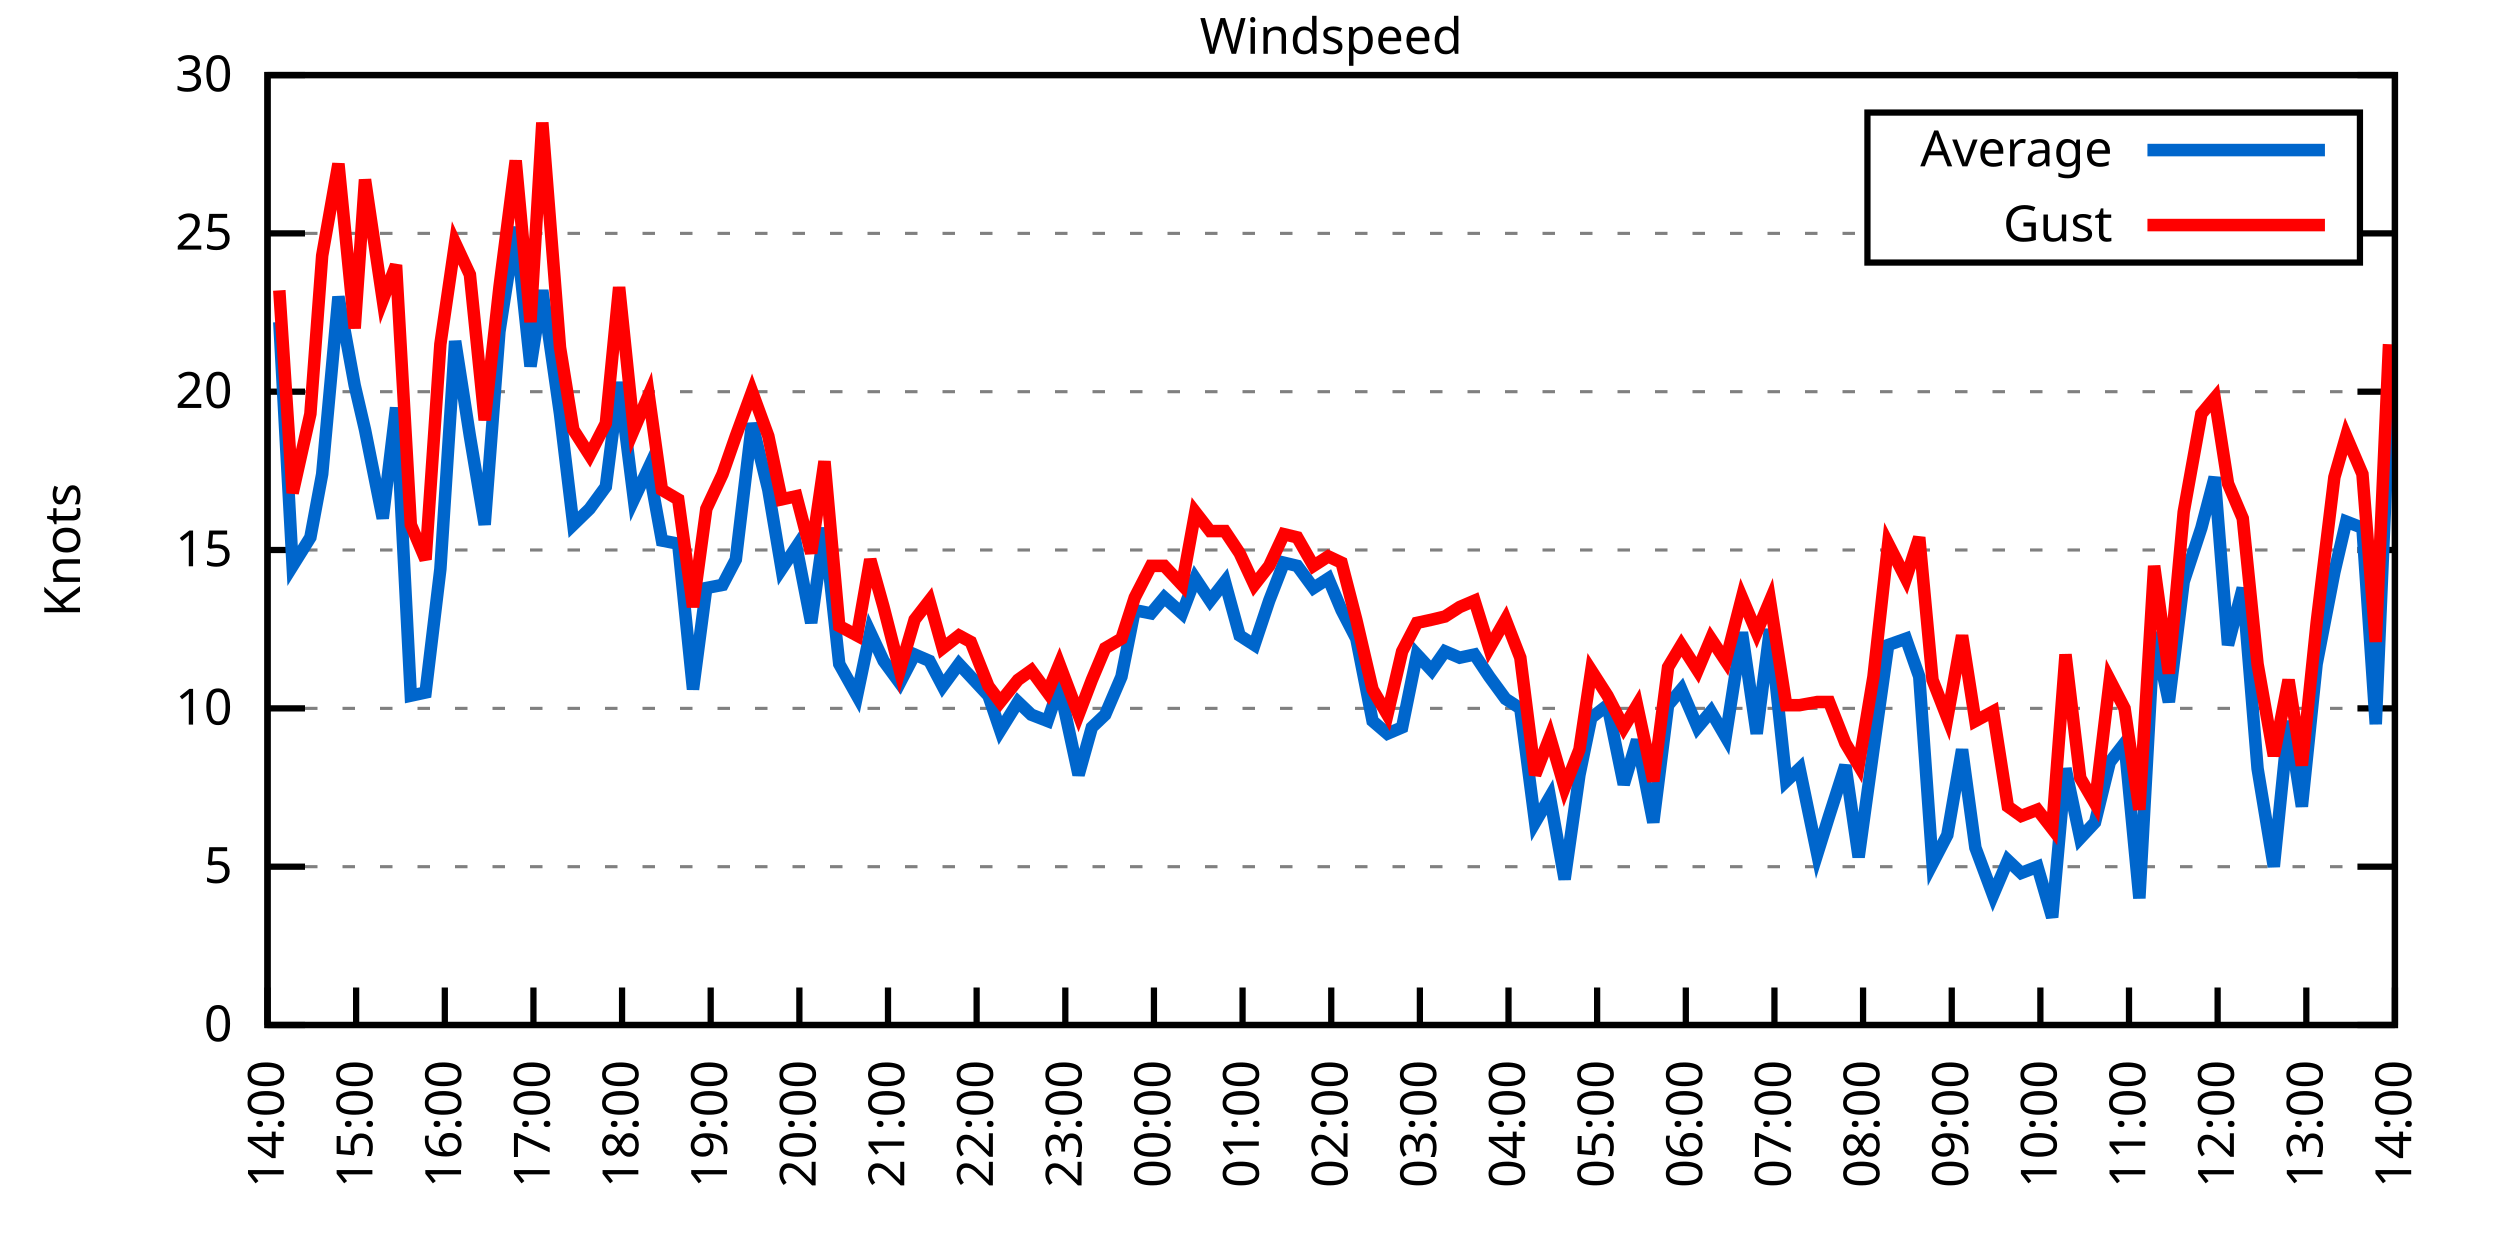
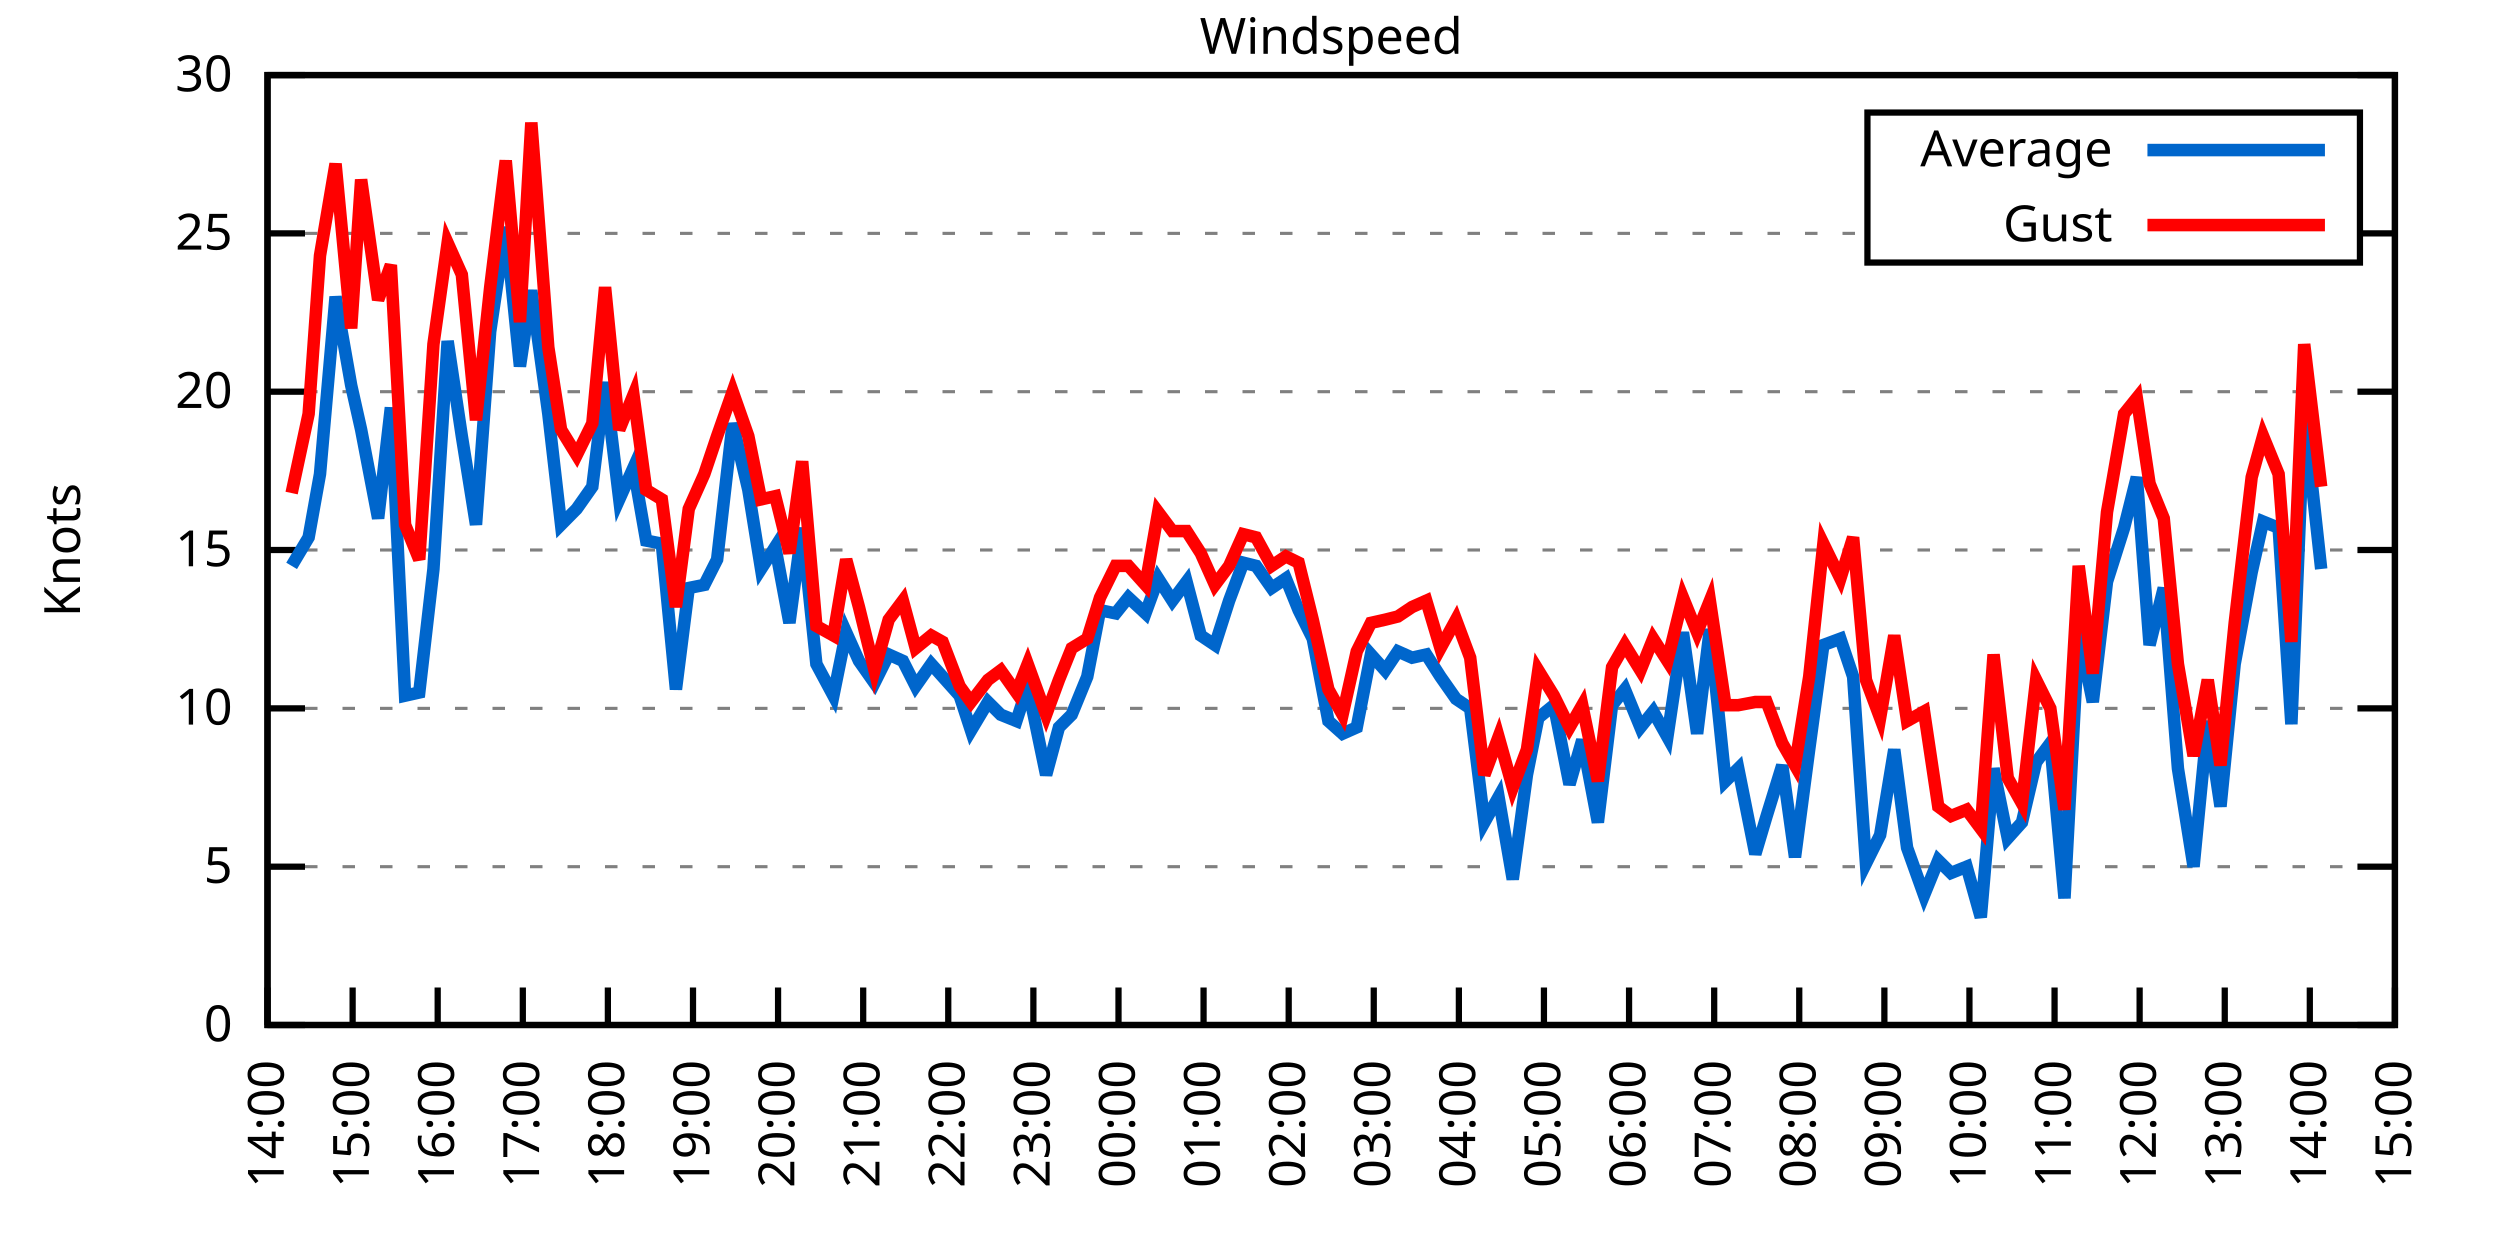
<svg xmlns="http://www.w3.org/2000/svg" xmlns:xlink="http://www.w3.org/1999/xlink" width="400" height="200" viewBox="0 0 400 200">
  <g id="gnuplot_canvas">
    <rect x="0" y="0" width="400" height="200" fill="none" />
    <defs>
      <circle id="gpDot" r="0.5" stroke-width="0.5" stroke="currentColor" />
      <path id="gpPt0" stroke-width="0.333" stroke="currentColor" d="M-1,0 h2 M0,-1 v2" />
      <path id="gpPt1" stroke-width="0.333" stroke="currentColor" d="M-1,-1 L1,1 M1,-1 L-1,1" />
      <path id="gpPt2" stroke-width="0.333" stroke="currentColor" d="M-1,0 L1,0 M0,-1 L0,1 M-1,-1 L1,1 M-1,1 L1,-1" />
      <rect id="gpPt3" stroke-width="0.333" stroke="currentColor" x="-1" y="-1" width="2" height="2" />
      <rect id="gpPt4" stroke-width="0.333" stroke="currentColor" fill="currentColor" x="-1" y="-1" width="2" height="2" />
      <circle id="gpPt5" stroke-width="0.333" stroke="currentColor" cx="0" cy="0" r="1" />
      <use xlink:href="#gpPt5" id="gpPt6" fill="currentColor" stroke="none" />
      <path id="gpPt7" stroke-width="0.333" stroke="currentColor" d="M0,-1.33 L-1.33,0.67 L1.33,0.67 z" />
      <use xlink:href="#gpPt7" id="gpPt8" fill="currentColor" stroke="none" />
      <use xlink:href="#gpPt7" id="gpPt9" stroke="currentColor" transform="rotate(180)" />
      <use xlink:href="#gpPt9" id="gpPt10" fill="currentColor" stroke="none" />
      <use xlink:href="#gpPt3" id="gpPt11" stroke="currentColor" transform="rotate(45)" />
      <use xlink:href="#gpPt11" id="gpPt12" fill="currentColor" stroke="none" />
      <path id="gpPt13" stroke-width="0.333" stroke="currentColor" d="M0,1.330 L1.265,0.411 L0.782,-1.067 L-0.782,-1.076 L-1.265,0.411 z" />
      <use xlink:href="#gpPt13" id="gpPt14" fill="currentColor" stroke="none" />
      <filter id="textbox" filterUnits="objectBoundingBox" x="0" y="0" height="1" width="1">
        <feFlood flood-color="white" flood-opacity="1" result="bgnd" />
        <feComposite in="SourceGraphic" in2="bgnd" operator="atop" />
      </filter>
      <filter id="greybox" filterUnits="objectBoundingBox" x="0" y="0" height="1" width="1">
        <feFlood flood-color="lightgrey" flood-opacity="1" result="grey" />
        <feComposite in="SourceGraphic" in2="grey" operator="atop" />
      </filter>
    </defs>
    <g fill="none" color="white" stroke="currentColor" stroke-width="1.00" stroke-linecap="butt" stroke-linejoin="miter">
</g>
    <g fill="none" color="black" stroke="currentColor" stroke-width="1.00" stroke-linecap="butt" stroke-linejoin="miter">
      <g stroke="none" shape-rendering="crispEdges">
        <polygon fill="rgb(255, 255, 255)" points="42.80,164.00 383.18,164.00 383.18,12.02 42.80,12.02 " />
      </g>
    </g>
    <g fill="none" color="black" stroke="currentColor" stroke-width="1.00" stroke-linecap="butt" stroke-linejoin="miter">
</g>
    <g fill="none" color="black" stroke="black" stroke-width="0.50" stroke-linecap="butt" stroke-linejoin="miter">
</g>
    <g fill="none" color="gray" stroke="currentColor" stroke-width="0.50" stroke-linecap="butt" stroke-linejoin="miter">
      <path stroke="gray" stroke-dasharray="2,4" class="gridline" d="M42.80,164.00 L383.19,164.00  " />
    </g>
    <g fill="none" color="gray" stroke="gray" stroke-width="1.00" stroke-linecap="butt" stroke-linejoin="miter">
</g>
    <g fill="none" color="black" stroke="currentColor" stroke-width="1.00" stroke-linecap="butt" stroke-linejoin="miter">
      <path stroke="black" d="M42.80,164.00 L48.80,164.00 M383.19,164.00 L377.19,164.00  " />
      <g transform="translate(37.20,166.60)" stroke="none" fill="black" font-family="Sans" font-size="8.00" text-anchor="end">
        <text>
          <tspan font-family="Sans"> 0</tspan>
        </text>
      </g>
    </g>
    <g fill="none" color="black" stroke="currentColor" stroke-width="1.00" stroke-linecap="butt" stroke-linejoin="miter">
</g>
    <g fill="none" color="black" stroke="black" stroke-width="0.50" stroke-linecap="butt" stroke-linejoin="miter">
</g>
    <g fill="none" color="gray" stroke="currentColor" stroke-width="0.50" stroke-linecap="butt" stroke-linejoin="miter">
      <path stroke="gray" stroke-dasharray="2,4" class="gridline" d="M42.80,138.67 L383.19,138.67  " />
    </g>
    <g fill="none" color="gray" stroke="gray" stroke-width="1.00" stroke-linecap="butt" stroke-linejoin="miter">
</g>
    <g fill="none" color="black" stroke="currentColor" stroke-width="1.00" stroke-linecap="butt" stroke-linejoin="miter">
      <path stroke="black" d="M42.80,138.67 L48.80,138.67 M383.19,138.67 L377.19,138.67  " />
      <g transform="translate(37.20,141.27)" stroke="none" fill="black" font-family="Sans" font-size="8.00" text-anchor="end">
        <text>
          <tspan font-family="Sans"> 5</tspan>
        </text>
      </g>
    </g>
    <g fill="none" color="black" stroke="currentColor" stroke-width="1.00" stroke-linecap="butt" stroke-linejoin="miter">
</g>
    <g fill="none" color="black" stroke="black" stroke-width="0.50" stroke-linecap="butt" stroke-linejoin="miter">
</g>
    <g fill="none" color="gray" stroke="currentColor" stroke-width="0.50" stroke-linecap="butt" stroke-linejoin="miter">
      <path stroke="gray" stroke-dasharray="2,4" class="gridline" d="M42.80,113.34 L383.19,113.34  " />
    </g>
    <g fill="none" color="gray" stroke="gray" stroke-width="1.00" stroke-linecap="butt" stroke-linejoin="miter">
</g>
    <g fill="none" color="black" stroke="currentColor" stroke-width="1.00" stroke-linecap="butt" stroke-linejoin="miter">
      <path stroke="black" d="M42.80,113.34 L48.80,113.34 M383.19,113.34 L377.19,113.34  " />
      <g transform="translate(37.20,115.94)" stroke="none" fill="black" font-family="Sans" font-size="8.00" text-anchor="end">
        <text>
          <tspan font-family="Sans"> 10</tspan>
        </text>
      </g>
    </g>
    <g fill="none" color="black" stroke="currentColor" stroke-width="1.00" stroke-linecap="butt" stroke-linejoin="miter">
</g>
    <g fill="none" color="black" stroke="black" stroke-width="0.50" stroke-linecap="butt" stroke-linejoin="miter">
</g>
    <g fill="none" color="gray" stroke="currentColor" stroke-width="0.50" stroke-linecap="butt" stroke-linejoin="miter">
      <path stroke="gray" stroke-dasharray="2,4" class="gridline" d="M42.80,88.00 L383.19,88.00  " />
    </g>
    <g fill="none" color="gray" stroke="gray" stroke-width="1.00" stroke-linecap="butt" stroke-linejoin="miter">
</g>
    <g fill="none" color="black" stroke="currentColor" stroke-width="1.00" stroke-linecap="butt" stroke-linejoin="miter">
      <path stroke="black" d="M42.80,88.00 L48.80,88.00 M383.19,88.00 L377.19,88.00  " />
      <g transform="translate(37.20,90.60)" stroke="none" fill="black" font-family="Sans" font-size="8.00" text-anchor="end">
        <text>
          <tspan font-family="Sans"> 15</tspan>
        </text>
      </g>
    </g>
    <g fill="none" color="black" stroke="currentColor" stroke-width="1.00" stroke-linecap="butt" stroke-linejoin="miter">
</g>
    <g fill="none" color="black" stroke="black" stroke-width="0.50" stroke-linecap="butt" stroke-linejoin="miter">
</g>
    <g fill="none" color="gray" stroke="currentColor" stroke-width="0.50" stroke-linecap="butt" stroke-linejoin="miter">
      <path stroke="gray" stroke-dasharray="2,4" class="gridline" d="M42.80,62.67 L383.19,62.67  " />
    </g>
    <g fill="none" color="gray" stroke="gray" stroke-width="1.00" stroke-linecap="butt" stroke-linejoin="miter">
</g>
    <g fill="none" color="black" stroke="currentColor" stroke-width="1.00" stroke-linecap="butt" stroke-linejoin="miter">
      <path stroke="black" d="M42.80,62.67 L48.80,62.67 M383.19,62.67 L377.19,62.67  " />
      <g transform="translate(37.20,65.27)" stroke="none" fill="black" font-family="Sans" font-size="8.00" text-anchor="end">
        <text>
          <tspan font-family="Sans"> 20</tspan>
        </text>
      </g>
    </g>
    <g fill="none" color="black" stroke="currentColor" stroke-width="1.00" stroke-linecap="butt" stroke-linejoin="miter">
</g>
    <g fill="none" color="black" stroke="black" stroke-width="0.50" stroke-linecap="butt" stroke-linejoin="miter">
</g>
    <g fill="none" color="gray" stroke="currentColor" stroke-width="0.50" stroke-linecap="butt" stroke-linejoin="miter">
      <path stroke="gray" stroke-dasharray="2,4" class="gridline" d="M42.80,37.34 L298.79,37.34 M377.59,37.34 L383.19,37.34  " />
    </g>
    <g fill="none" color="gray" stroke="gray" stroke-width="1.00" stroke-linecap="butt" stroke-linejoin="miter">
</g>
    <g fill="none" color="black" stroke="currentColor" stroke-width="1.00" stroke-linecap="butt" stroke-linejoin="miter">
      <path stroke="black" d="M42.80,37.34 L48.80,37.34 M383.19,37.34 L377.19,37.34  " />
      <g transform="translate(37.20,39.94)" stroke="none" fill="black" font-family="Sans" font-size="8.00" text-anchor="end">
        <text>
          <tspan font-family="Sans"> 25</tspan>
        </text>
      </g>
    </g>
    <g fill="none" color="black" stroke="currentColor" stroke-width="1.00" stroke-linecap="butt" stroke-linejoin="miter">
</g>
    <g fill="none" color="black" stroke="black" stroke-width="0.50" stroke-linecap="butt" stroke-linejoin="miter">
</g>
    <g fill="none" color="gray" stroke="currentColor" stroke-width="0.50" stroke-linecap="butt" stroke-linejoin="miter">
      <path stroke="gray" stroke-dasharray="2,4" class="gridline" d="M42.80,12.01 L383.19,12.01  " />
    </g>
    <g fill="none" color="gray" stroke="gray" stroke-width="1.00" stroke-linecap="butt" stroke-linejoin="miter">
</g>
    <g fill="none" color="black" stroke="currentColor" stroke-width="1.00" stroke-linecap="butt" stroke-linejoin="miter">
      <path stroke="black" d="M42.80,12.01 L48.80,12.01 M383.19,12.01 L377.19,12.01  " />
      <g transform="translate(37.20,14.61)" stroke="none" fill="black" font-family="Sans" font-size="8.00" text-anchor="end">
        <text>
          <tspan font-family="Sans"> 30</tspan>
        </text>
      </g>
    </g>
    <g fill="none" color="black" stroke="currentColor" stroke-width="1.00" stroke-linecap="butt" stroke-linejoin="miter">
      <path stroke="black" d="M42.80,164.00 L42.80,158.00  " />
      <g transform="translate(45.40,169.60) rotate(270.00)" stroke="none" fill="black" font-family="Sans" font-size="8.00" text-anchor="end">
        <text>
          <tspan font-family="Sans">14:00</tspan>
        </text>
      </g>
    </g>
    <g fill="none" color="black" stroke="currentColor" stroke-width="1.00" stroke-linecap="butt" stroke-linejoin="miter">
-       <path stroke="black" d="M56.98,164.00 L56.98,158.00  " />
-       <g transform="translate(59.58,169.60) rotate(270.00)" stroke="none" fill="black" font-family="Sans" font-size="8.00" text-anchor="end">
+       <path stroke="black" d="M56.42,164.00 L56.42,158.00  " />
+       <g transform="translate(59.02,169.60) rotate(270.00)" stroke="none" fill="black" font-family="Sans" font-size="8.00" text-anchor="end">
        <text>
          <tspan font-family="Sans">15:00</tspan>
        </text>
      </g>
    </g>
    <g fill="none" color="black" stroke="currentColor" stroke-width="1.00" stroke-linecap="butt" stroke-linejoin="miter">
-       <path stroke="black" d="M71.17,164.00 L71.17,158.00  " />
-       <g transform="translate(73.77,169.60) rotate(270.00)" stroke="none" fill="black" font-family="Sans" font-size="8.00" text-anchor="end">
+       <path stroke="black" d="M70.03,164.00 L70.03,158.00  " />
+       <g transform="translate(72.63,169.60) rotate(270.00)" stroke="none" fill="black" font-family="Sans" font-size="8.00" text-anchor="end">
        <text>
          <tspan font-family="Sans">16:00</tspan>
        </text>
      </g>
    </g>
    <g fill="none" color="black" stroke="currentColor" stroke-width="1.00" stroke-linecap="butt" stroke-linejoin="miter">
-       <path stroke="black" d="M85.35,164.00 L85.35,158.00  " />
-       <g transform="translate(87.95,169.60) rotate(270.00)" stroke="none" fill="black" font-family="Sans" font-size="8.00" text-anchor="end">
+       <path stroke="black" d="M83.65,164.00 L83.65,158.00  " />
+       <g transform="translate(86.25,169.60) rotate(270.00)" stroke="none" fill="black" font-family="Sans" font-size="8.00" text-anchor="end">
        <text>
          <tspan font-family="Sans">17:00</tspan>
        </text>
      </g>
    </g>
    <g fill="none" color="black" stroke="currentColor" stroke-width="1.00" stroke-linecap="butt" stroke-linejoin="miter">
-       <path stroke="black" d="M99.53,164.00 L99.53,158.00  " />
-       <g transform="translate(102.13,169.60) rotate(270.00)" stroke="none" fill="black" font-family="Sans" font-size="8.00" text-anchor="end">
+       <path stroke="black" d="M97.26,164.00 L97.26,158.00  " />
+       <g transform="translate(99.86,169.60) rotate(270.00)" stroke="none" fill="black" font-family="Sans" font-size="8.00" text-anchor="end">
        <text>
          <tspan font-family="Sans">18:00</tspan>
        </text>
      </g>
    </g>
    <g fill="none" color="black" stroke="currentColor" stroke-width="1.00" stroke-linecap="butt" stroke-linejoin="miter">
-       <path stroke="black" d="M113.71,164.00 L113.71,158.00  " />
-       <g transform="translate(116.31,169.60) rotate(270.00)" stroke="none" fill="black" font-family="Sans" font-size="8.00" text-anchor="end">
+       <path stroke="black" d="M110.88,164.00 L110.88,158.00  " />
+       <g transform="translate(113.48,169.60) rotate(270.00)" stroke="none" fill="black" font-family="Sans" font-size="8.00" text-anchor="end">
        <text>
          <tspan font-family="Sans">19:00</tspan>
        </text>
      </g>
    </g>
    <g fill="none" color="black" stroke="currentColor" stroke-width="1.00" stroke-linecap="butt" stroke-linejoin="miter">
-       <path stroke="black" d="M127.90,164.00 L127.90,158.00  " />
-       <g transform="translate(130.50,169.60) rotate(270.00)" stroke="none" fill="black" font-family="Sans" font-size="8.00" text-anchor="end">
+       <path stroke="black" d="M124.49,164.00 L124.49,158.00  " />
+       <g transform="translate(127.09,169.60) rotate(270.00)" stroke="none" fill="black" font-family="Sans" font-size="8.00" text-anchor="end">
        <text>
          <tspan font-family="Sans">20:00</tspan>
        </text>
      </g>
    </g>
    <g fill="none" color="black" stroke="currentColor" stroke-width="1.00" stroke-linecap="butt" stroke-linejoin="miter">
-       <path stroke="black" d="M142.08,164.00 L142.08,158.00  " />
-       <g transform="translate(144.68,169.60) rotate(270.00)" stroke="none" fill="black" font-family="Sans" font-size="8.00" text-anchor="end">
+       <path stroke="black" d="M138.11,164.00 L138.11,158.00  " />
+       <g transform="translate(140.71,169.60) rotate(270.00)" stroke="none" fill="black" font-family="Sans" font-size="8.00" text-anchor="end">
        <text>
          <tspan font-family="Sans">21:00</tspan>
        </text>
      </g>
    </g>
    <g fill="none" color="black" stroke="currentColor" stroke-width="1.00" stroke-linecap="butt" stroke-linejoin="miter">
-       <path stroke="black" d="M156.26,164.00 L156.26,158.00  " />
-       <g transform="translate(158.86,169.60) rotate(270.00)" stroke="none" fill="black" font-family="Sans" font-size="8.00" text-anchor="end">
+       <path stroke="black" d="M151.72,164.00 L151.72,158.00  " />
+       <g transform="translate(154.32,169.60) rotate(270.00)" stroke="none" fill="black" font-family="Sans" font-size="8.00" text-anchor="end">
        <text>
          <tspan font-family="Sans">22:00</tspan>
        </text>
      </g>
    </g>
    <g fill="none" color="black" stroke="currentColor" stroke-width="1.00" stroke-linecap="butt" stroke-linejoin="miter">
-       <path stroke="black" d="M170.45,164.00 L170.45,158.00  " />
-       <g transform="translate(173.05,169.60) rotate(270.00)" stroke="none" fill="black" font-family="Sans" font-size="8.00" text-anchor="end">
+       <path stroke="black" d="M165.34,164.00 L165.34,158.00  " />
+       <g transform="translate(167.94,169.60) rotate(270.00)" stroke="none" fill="black" font-family="Sans" font-size="8.00" text-anchor="end">
        <text>
          <tspan font-family="Sans">23:00</tspan>
        </text>
      </g>
    </g>
    <g fill="none" color="black" stroke="currentColor" stroke-width="1.00" stroke-linecap="butt" stroke-linejoin="miter">
-       <path stroke="black" d="M184.63,164.00 L184.63,158.00  " />
-       <g transform="translate(187.23,169.60) rotate(270.00)" stroke="none" fill="black" font-family="Sans" font-size="8.00" text-anchor="end">
+       <path stroke="black" d="M178.96,164.00 L178.96,158.00  " />
+       <g transform="translate(181.56,169.60) rotate(270.00)" stroke="none" fill="black" font-family="Sans" font-size="8.00" text-anchor="end">
        <text>
          <tspan font-family="Sans">00:00</tspan>
        </text>
      </g>
    </g>
    <g fill="none" color="black" stroke="currentColor" stroke-width="1.00" stroke-linecap="butt" stroke-linejoin="miter">
-       <path stroke="black" d="M198.81,164.00 L198.81,158.00  " />
-       <g transform="translate(201.41,169.60) rotate(270.00)" stroke="none" fill="black" font-family="Sans" font-size="8.00" text-anchor="end">
+       <path stroke="black" d="M192.57,164.00 L192.57,158.00  " />
+       <g transform="translate(195.17,169.60) rotate(270.00)" stroke="none" fill="black" font-family="Sans" font-size="8.00" text-anchor="end">
        <text>
          <tspan font-family="Sans">01:00</tspan>
        </text>
      </g>
    </g>
    <g fill="none" color="black" stroke="currentColor" stroke-width="1.00" stroke-linecap="butt" stroke-linejoin="miter">
-       <path stroke="black" d="M213.00,164.00 L213.00,158.00  " />
-       <g transform="translate(215.60,169.60) rotate(270.00)" stroke="none" fill="black" font-family="Sans" font-size="8.00" text-anchor="end">
+       <path stroke="black" d="M206.19,164.00 L206.19,158.00  " />
+       <g transform="translate(208.79,169.60) rotate(270.00)" stroke="none" fill="black" font-family="Sans" font-size="8.00" text-anchor="end">
        <text>
          <tspan font-family="Sans">02:00</tspan>
        </text>
      </g>
    </g>
    <g fill="none" color="black" stroke="currentColor" stroke-width="1.00" stroke-linecap="butt" stroke-linejoin="miter">
-       <path stroke="black" d="M227.18,164.00 L227.18,158.00  " />
-       <g transform="translate(229.78,169.60) rotate(270.00)" stroke="none" fill="black" font-family="Sans" font-size="8.00" text-anchor="end">
+       <path stroke="black" d="M219.80,164.00 L219.80,158.00  " />
+       <g transform="translate(222.40,169.60) rotate(270.00)" stroke="none" fill="black" font-family="Sans" font-size="8.00" text-anchor="end">
        <text>
          <tspan font-family="Sans">03:00</tspan>
        </text>
      </g>
    </g>
    <g fill="none" color="black" stroke="currentColor" stroke-width="1.00" stroke-linecap="butt" stroke-linejoin="miter">
-       <path stroke="black" d="M241.36,164.00 L241.36,158.00  " />
-       <g transform="translate(243.96,169.60) rotate(270.00)" stroke="none" fill="black" font-family="Sans" font-size="8.00" text-anchor="end">
+       <path stroke="black" d="M233.42,164.00 L233.42,158.00  " />
+       <g transform="translate(236.02,169.60) rotate(270.00)" stroke="none" fill="black" font-family="Sans" font-size="8.00" text-anchor="end">
        <text>
          <tspan font-family="Sans">04:00</tspan>
        </text>
      </g>
    </g>
    <g fill="none" color="black" stroke="currentColor" stroke-width="1.00" stroke-linecap="butt" stroke-linejoin="miter">
-       <path stroke="black" d="M255.54,164.00 L255.54,158.00  " />
-       <g transform="translate(258.14,169.60) rotate(270.00)" stroke="none" fill="black" font-family="Sans" font-size="8.00" text-anchor="end">
+       <path stroke="black" d="M247.03,164.00 L247.03,158.00  " />
+       <g transform="translate(249.63,169.60) rotate(270.00)" stroke="none" fill="black" font-family="Sans" font-size="8.00" text-anchor="end">
        <text>
          <tspan font-family="Sans">05:00</tspan>
        </text>
      </g>
    </g>
    <g fill="none" color="black" stroke="currentColor" stroke-width="1.00" stroke-linecap="butt" stroke-linejoin="miter">
-       <path stroke="black" d="M269.73,164.00 L269.73,158.00  " />
-       <g transform="translate(272.33,169.60) rotate(270.00)" stroke="none" fill="black" font-family="Sans" font-size="8.00" text-anchor="end">
+       <path stroke="black" d="M260.65,164.00 L260.65,158.00  " />
+       <g transform="translate(263.25,169.60) rotate(270.00)" stroke="none" fill="black" font-family="Sans" font-size="8.00" text-anchor="end">
        <text>
          <tspan font-family="Sans">06:00</tspan>
        </text>
      </g>
    </g>
    <g fill="none" color="black" stroke="currentColor" stroke-width="1.00" stroke-linecap="butt" stroke-linejoin="miter">
-       <path stroke="black" d="M283.91,164.00 L283.91,158.00  " />
-       <g transform="translate(286.51,169.60) rotate(270.00)" stroke="none" fill="black" font-family="Sans" font-size="8.00" text-anchor="end">
+       <path stroke="black" d="M274.27,164.00 L274.27,158.00  " />
+       <g transform="translate(276.87,169.60) rotate(270.00)" stroke="none" fill="black" font-family="Sans" font-size="8.00" text-anchor="end">
        <text>
          <tspan font-family="Sans">07:00</tspan>
        </text>
      </g>
    </g>
    <g fill="none" color="black" stroke="currentColor" stroke-width="1.00" stroke-linecap="butt" stroke-linejoin="miter">
-       <path stroke="black" d="M298.09,164.00 L298.09,158.00  " />
-       <g transform="translate(300.69,169.60) rotate(270.00)" stroke="none" fill="black" font-family="Sans" font-size="8.00" text-anchor="end">
+       <path stroke="black" d="M287.88,164.00 L287.88,158.00  " />
+       <g transform="translate(290.48,169.60) rotate(270.00)" stroke="none" fill="black" font-family="Sans" font-size="8.00" text-anchor="end">
        <text>
          <tspan font-family="Sans">08:00</tspan>
        </text>
      </g>
    </g>
    <g fill="none" color="black" stroke="currentColor" stroke-width="1.00" stroke-linecap="butt" stroke-linejoin="miter">
-       <path stroke="black" d="M312.28,164.00 L312.28,158.00  " />
-       <g transform="translate(314.88,169.60) rotate(270.00)" stroke="none" fill="black" font-family="Sans" font-size="8.00" text-anchor="end">
+       <path stroke="black" d="M301.50,164.00 L301.50,158.00  " />
+       <g transform="translate(304.10,169.60) rotate(270.00)" stroke="none" fill="black" font-family="Sans" font-size="8.00" text-anchor="end">
        <text>
          <tspan font-family="Sans">09:00</tspan>
        </text>
      </g>
    </g>
    <g fill="none" color="black" stroke="currentColor" stroke-width="1.00" stroke-linecap="butt" stroke-linejoin="miter">
-       <path stroke="black" d="M326.46,164.00 L326.46,158.00  " />
-       <g transform="translate(329.06,169.60) rotate(270.00)" stroke="none" fill="black" font-family="Sans" font-size="8.00" text-anchor="end">
+       <path stroke="black" d="M315.11,164.00 L315.11,158.00  " />
+       <g transform="translate(317.71,169.60) rotate(270.00)" stroke="none" fill="black" font-family="Sans" font-size="8.00" text-anchor="end">
        <text>
          <tspan font-family="Sans">10:00</tspan>
        </text>
      </g>
    </g>
    <g fill="none" color="black" stroke="currentColor" stroke-width="1.00" stroke-linecap="butt" stroke-linejoin="miter">
-       <path stroke="black" d="M340.64,164.00 L340.64,158.00  " />
-       <g transform="translate(343.24,169.60) rotate(270.00)" stroke="none" fill="black" font-family="Sans" font-size="8.00" text-anchor="end">
+       <path stroke="black" d="M328.73,164.00 L328.73,158.00  " />
+       <g transform="translate(331.33,169.60) rotate(270.00)" stroke="none" fill="black" font-family="Sans" font-size="8.00" text-anchor="end">
        <text>
          <tspan font-family="Sans">11:00</tspan>
        </text>
      </g>
    </g>
    <g fill="none" color="black" stroke="currentColor" stroke-width="1.00" stroke-linecap="butt" stroke-linejoin="miter">
-       <path stroke="black" d="M354.82,164.00 L354.82,158.00  " />
-       <g transform="translate(357.42,169.60) rotate(270.00)" stroke="none" fill="black" font-family="Sans" font-size="8.00" text-anchor="end">
+       <path stroke="black" d="M342.34,164.00 L342.34,158.00  " />
+       <g transform="translate(344.94,169.60) rotate(270.00)" stroke="none" fill="black" font-family="Sans" font-size="8.00" text-anchor="end">
        <text>
          <tspan font-family="Sans">12:00</tspan>
        </text>
      </g>
    </g>
    <g fill="none" color="black" stroke="currentColor" stroke-width="1.00" stroke-linecap="butt" stroke-linejoin="miter">
-       <path stroke="black" d="M369.01,164.00 L369.01,158.00  " />
-       <g transform="translate(371.61,169.60) rotate(270.00)" stroke="none" fill="black" font-family="Sans" font-size="8.00" text-anchor="end">
+       <path stroke="black" d="M355.96,164.00 L355.96,158.00  " />
+       <g transform="translate(358.56,169.60) rotate(270.00)" stroke="none" fill="black" font-family="Sans" font-size="8.00" text-anchor="end">
        <text>
          <tspan font-family="Sans">13:00</tspan>
+         </text>
+       </g>
+     </g>
+     <g fill="none" color="black" stroke="currentColor" stroke-width="1.00" stroke-linecap="butt" stroke-linejoin="miter">
+       <path stroke="black" d="M369.57,164.00 L369.57,158.00  " />
+       <g transform="translate(372.17,169.60) rotate(270.00)" stroke="none" fill="black" font-family="Sans" font-size="8.00" text-anchor="end">
+         <text>
+           <tspan font-family="Sans">14:00</tspan>
        </text>
      </g>
    </g>
    <g fill="none" color="black" stroke="currentColor" stroke-width="1.00" stroke-linecap="butt" stroke-linejoin="miter">
      <path stroke="black" d="M383.19,164.00 L383.19,158.00  " />
      <g transform="translate(385.79,169.60) rotate(270.00)" stroke="none" fill="black" font-family="Sans" font-size="8.00" text-anchor="end">
        <text>
-           <tspan font-family="Sans">14:00</tspan>
+           <tspan font-family="Sans">15:00</tspan>
        </text>
      </g>
    </g>
    <g fill="none" color="black" stroke="currentColor" stroke-width="1.00" stroke-linecap="butt" stroke-linejoin="miter">
</g>
    <g fill="none" color="black" stroke="currentColor" stroke-width="1.00" stroke-linecap="butt" stroke-linejoin="miter">
      <path stroke="black" d="M42.80,12.01 L42.80,164.00 L383.19,164.00 L383.19,12.01 L42.80,12.01 Z  " />
    </g>
    <g fill="none" color="black" stroke="currentColor" stroke-width="1.00" stroke-linecap="butt" stroke-linejoin="miter">
</g>
    <g fill="none" color="black" stroke="currentColor" stroke-width="1.00" stroke-linecap="butt" stroke-linejoin="miter">
      <path stroke="black" d="M298.79,42.01 L298.79,18.01 L377.59,18.01 L377.59,42.01 L298.79,42.01 Z  " />
    </g>
    <g id="Windspeed_plot_1">
      <g fill="none" color="white" stroke="black" stroke-width="2.00" stroke-linecap="butt" stroke-linejoin="miter">
</g>
      <g fill="none" color="black" stroke="currentColor" stroke-width="2.00" stroke-linecap="butt" stroke-linejoin="miter">
        <g transform="translate(337.99,26.61)" stroke="none" fill="black" font-family="Sans" font-size="8.00" text-anchor="end">
          <text>
            <tspan font-family="Sans">Average</tspan>
          </text>
        </g>
      </g>
      <g fill="none" color="black" stroke="currentColor" stroke-width="2.00" stroke-linecap="butt" stroke-linejoin="miter">
-         <path stroke="rgb(  0, 102, 204)" d="M343.59,24.01 L371.99,24.01 M44.69,51.53 L46.82,90.54 L49.66,85.98 L51.55,75.85 L54.15,47.47 L56.75,61.66   L58.40,68.75 L61.24,82.94 L63.37,65.21 L65.73,111.31 L68.09,110.80 L70.46,91.04 L72.82,54.57 L75.18,69.77   L77.55,83.95 L79.91,53.05 L82.51,36.33 L84.88,58.62 L86.77,46.46 L89.60,66.22 L91.73,83.95 L94.33,81.42   L96.93,77.87 L99.06,61.15 L101.42,79.90 L103.79,74.83 L105.91,86.49 L108.51,86.99 L110.88,110.30 L113.01,94.08   L115.61,93.58 L117.73,89.52 L120.33,67.74 L122.93,78.38 L125.06,91.04 L127.42,87.50 L129.79,99.66 L131.92,84.46   L134.28,106.24 L137.12,111.31 L139.24,101.18 L141.37,105.74 L143.97,109.28 L146.34,104.72 L148.70,105.74 L150.83,109.79   L153.43,106.24 L155.32,108.27 L158.15,111.31 L160.05,116.88 L162.88,112.32 L165.01,114.35 L167.61,115.36 L169.50,109.79   L172.57,123.98 L174.70,116.38 L176.83,114.35 L179.43,108.27 L181.56,97.63 L184.16,98.14 L186.28,95.60 L189.12,98.14   L191.25,92.56 L193.61,96.11 L195.98,93.07 L198.34,101.68 L200.70,103.20 L203.07,96.11 L205.43,90.03 L207.56,90.54   L210.16,94.08 L212.52,92.56 L214.65,97.63 L217.01,102.19 L219.61,115.36 L221.98,117.39 L224.34,116.38 L226.71,104.72   L229.07,107.26 L231.20,104.22 L233.56,105.23 L235.92,104.72 L238.29,108.27 L240.89,111.82 L243.25,113.34 L245.62,131.58   L247.98,127.52 L250.34,140.69 L252.71,123.98 L254.60,114.86 L257.20,112.83 L259.80,125.50 L261.93,118.40 L264.53,131.58   L266.89,112.83 L269.02,110.30 L271.62,116.38 L273.75,113.84 L276.11,117.90 L278.71,101.18 L281.07,117.39 L283.20,100.67   L285.80,124.99 L287.93,122.96 L290.76,136.64 L292.66,130.56 L295.26,122.46 L297.38,137.15 L299.75,119.92 L302.11,103.20   L304.95,102.19 L307.08,108.27 L309.20,138.16 L311.57,133.60 L313.93,119.92 L316.06,135.63 L318.89,143.23 L321.26,137.66   L323.39,139.68 L325.99,138.67 L328.35,146.77 L330.48,122.96 L332.84,134.11 L335.20,131.58 L337.57,121.95 L339.93,118.91   L342.30,143.73 L344.66,101.18 L347.02,112.32 L349.39,93.07 L352.22,84.46 L354.35,76.35 L356.48,103.20 L358.84,94.08   L361.21,122.96 L363.81,138.67 L366.17,115.36 L368.30,129.04 L370.66,106.24 L373.50,91.55 L375.39,83.45 L377.99,84.46   L380.12,115.87 L382.24,66.22  " />
+         <path stroke="rgb(  0, 102, 204)" d="M343.59,24.01 L371.99,24.01 M46.66,90.54 L49.38,85.98 L51.20,75.85 L53.69,47.47 L56.19,61.66 L57.78,68.75   L60.50,82.94 L62.54,65.21 L64.81,111.31 L67.08,110.80 L69.35,91.04 L71.62,54.57 L73.89,69.77 L76.16,83.95   L78.43,53.05 L80.92,36.33 L83.19,58.62 L85.01,46.46 L87.73,66.22 L89.77,83.95 L92.27,81.42 L94.77,77.87   L96.81,61.15 L99.08,79.90 L101.35,74.83 L103.39,86.49 L105.89,86.99 L108.15,110.30 L110.20,94.08 L112.69,93.58   L114.74,89.52 L117.23,67.74 L119.73,78.38 L121.77,91.04 L124.04,87.50 L126.31,99.66 L128.35,84.46 L130.62,106.24   L133.34,111.31 L135.39,101.18 L137.43,105.74 L139.92,109.28 L142.19,104.72 L144.46,105.74 L146.51,109.79 L149.00,106.24   L150.82,108.27 L153.54,111.31 L155.36,116.88 L158.08,112.32 L160.12,114.35 L162.62,115.36 L164.43,109.79 L167.38,123.98   L169.43,116.38 L171.47,114.35 L173.96,108.27 L176.01,97.63 L178.50,98.14 L180.54,95.60 L183.27,98.14 L185.31,92.56   L187.58,96.11 L189.85,93.07 L192.12,101.68 L194.39,103.20 L196.66,96.11 L198.93,90.03 L200.97,90.54 L203.46,94.08   L205.73,92.56 L207.78,97.63 L210.04,102.19 L212.54,115.36 L214.81,117.39 L217.08,116.38 L219.35,104.72 L221.62,107.26   L223.66,104.22 L225.93,105.23 L228.20,104.72 L230.47,108.27 L232.96,111.82 L235.23,113.34 L237.50,131.58 L239.77,127.52   L242.04,140.69 L244.31,123.98 L246.13,114.86 L248.62,112.83 L251.12,125.50 L253.16,118.40 L255.66,131.58 L257.93,112.83   L259.97,110.30 L262.47,116.38 L264.51,113.84 L266.78,117.90 L269.27,101.18 L271.54,117.39 L273.58,100.67 L276.08,124.99   L278.12,122.96 L280.85,136.64 L282.66,130.56 L285.16,122.46 L287.20,137.15 L289.47,119.92 L291.74,103.20 L294.46,102.19   L296.50,108.27 L298.55,138.16 L300.82,133.60 L303.08,119.92 L305.13,135.63 L307.85,143.23 L310.12,137.66 L312.16,139.68   L314.66,138.67 L316.93,146.77 L318.97,122.96 L321.24,134.11 L323.51,131.58 L325.78,121.95 L328.05,118.91 L330.32,143.73   L332.59,101.18 L334.85,112.32 L337.12,93.07 L339.85,84.46 L341.89,76.35 L343.93,103.20 L346.20,94.08 L348.47,122.96   L350.97,138.67 L353.24,115.36 L355.28,129.04 L357.55,106.24 L360.27,91.55 L362.09,83.45 L364.58,84.46 L366.62,115.87   L368.67,66.22 L371.39,91.04  " />
      </g>
    </g>
    <g id="Windspeed_plot_2">
      <g fill="none" color="black" stroke="currentColor" stroke-width="2.00" stroke-linecap="butt" stroke-linejoin="miter">
        <g transform="translate(337.99,38.61)" stroke="none" fill="black" font-family="Sans" font-size="8.00" text-anchor="end">
          <text>
            <tspan font-family="Sans">Gust</tspan>
          </text>
        </g>
      </g>
      <g fill="none" color="black" stroke="currentColor" stroke-width="2.00" stroke-linecap="butt" stroke-linejoin="miter">
-         <path stroke="rgb(255,   0,   0)" d="M343.59,36.01 L371.99,36.01 M44.69,46.46 L46.82,78.89 L49.66,66.22 L51.55,40.89 L54.15,26.20 L56.75,52.54   L58.40,28.73 L61.24,47.98 L63.37,42.41 L65.73,83.95 L68.09,89.52 L70.46,55.07 L72.82,38.86 L75.18,43.93   L77.55,67.23 L79.91,45.95 L82.51,25.69 L84.88,51.53 L86.77,19.61 L89.60,55.58 L91.73,68.75 L94.33,72.81   L96.93,67.74 L99.06,45.95 L101.42,68.75 L103.79,63.18 L105.91,78.38 L108.51,79.90 L110.88,97.12 L113.01,81.42   L115.61,75.85 L117.73,69.77 L120.33,62.67 L122.93,69.77 L125.06,79.90 L127.42,79.39 L129.79,88.51 L131.92,73.82   L134.28,100.16 L137.12,101.68 L139.24,89.52 L141.37,97.12 L143.97,107.26 L146.34,99.15 L148.70,96.11 L150.83,103.71   L153.43,101.68 L155.32,102.70 L158.15,109.79 L160.05,112.32 L162.88,108.78 L165.01,107.26 L167.61,110.80 L169.50,106.24   L172.57,114.35 L174.70,108.78 L176.83,103.71 L179.43,102.19 L181.56,95.60 L184.16,90.54 L186.28,90.54 L189.12,93.58   L191.25,81.93 L193.61,84.97 L195.98,84.97 L198.34,88.51 L200.70,93.58 L203.07,90.54 L205.43,85.47 L207.56,85.98   L210.16,90.54 L212.52,89.02 L214.65,90.03 L217.01,99.15 L219.61,110.30 L221.98,114.35 L224.34,104.22 L226.71,99.66   L229.07,99.15 L231.20,98.64 L233.56,97.12 L235.92,96.11 L238.29,103.71 L240.89,99.15 L243.25,105.23 L245.62,123.98   L247.98,117.90 L250.34,126.00 L252.71,119.92 L254.60,107.26 L257.20,111.31 L259.80,116.38 L261.93,112.83 L264.53,124.99   L266.89,106.75 L269.02,103.20 L271.62,107.26 L273.75,102.19 L276.11,105.74 L278.71,95.60 L281.07,101.18 L283.20,96.11   L285.80,112.83 L287.93,112.83 L290.76,112.32 L292.66,112.32 L295.26,118.91 L297.38,122.46 L299.75,108.27 L302.11,86.99   L304.95,92.56 L307.08,85.98 L309.20,108.78 L311.57,114.86 L313.93,101.68 L316.06,115.36 L318.89,113.84 L321.26,129.04   L323.39,130.56 L325.99,129.55 L328.35,132.59 L330.48,104.72 L332.84,124.48 L335.20,128.54 L337.57,108.78 L339.93,113.34   L342.30,129.55 L344.66,90.54 L347.02,107.76 L349.39,81.93 L352.22,66.22 L354.35,63.69 L356.48,77.37 L358.84,82.94   L361.21,106.24 L363.81,120.94 L366.17,108.78 L368.30,122.46 L370.66,99.66 L373.50,76.35 L375.39,69.77 L377.99,75.85   L380.12,102.70 L382.24,55.07  " />
+         <path stroke="rgb(255,   0,   0)" d="M343.59,36.01 L371.99,36.01 M46.66,78.89 L49.38,66.22 L51.20,40.89 L53.69,26.20 L56.19,52.54 L57.78,28.73   L60.50,47.98 L62.54,42.41 L64.81,83.95 L67.08,89.52 L69.35,55.07 L71.62,38.86 L73.89,43.93 L76.16,67.23   L78.43,45.95 L80.92,25.69 L83.19,51.53 L85.01,19.61 L87.73,55.58 L89.77,68.75 L92.27,72.81 L94.77,67.74   L96.81,45.95 L99.08,68.75 L101.35,63.18 L103.39,78.38 L105.89,79.90 L108.15,97.12 L110.20,81.42 L112.69,75.85   L114.74,69.77 L117.23,62.67 L119.73,69.77 L121.77,79.90 L124.04,79.39 L126.31,88.51 L128.35,73.82 L130.62,100.16   L133.34,101.68 L135.39,89.52 L137.43,97.12 L139.92,107.26 L142.19,99.15 L144.46,96.11 L146.51,103.71 L149.00,101.68   L150.82,102.70 L153.54,109.79 L155.36,112.32 L158.08,108.78 L160.12,107.26 L162.62,110.80 L164.43,106.24 L167.38,114.35   L169.43,108.78 L171.47,103.71 L173.96,102.19 L176.01,95.60 L178.50,90.54 L180.54,90.54 L183.27,93.58 L185.31,81.93   L187.58,84.97 L189.85,84.97 L192.12,88.51 L194.39,93.58 L196.66,90.54 L198.93,85.47 L200.97,85.98 L203.46,90.54   L205.73,89.02 L207.78,90.03 L210.04,99.15 L212.54,110.30 L214.81,114.35 L217.08,104.22 L219.35,99.66 L221.62,99.15   L223.66,98.64 L225.93,97.12 L228.20,96.11 L230.47,103.71 L232.96,99.15 L235.23,105.23 L237.50,123.98 L239.77,117.90   L242.04,126.00 L244.31,119.92 L246.13,107.26 L248.62,111.31 L251.12,116.38 L253.16,112.83 L255.66,124.99 L257.93,106.75   L259.97,103.20 L262.47,107.26 L264.51,102.19 L266.78,105.74 L269.27,95.60 L271.54,101.18 L273.58,96.11 L276.08,112.83   L278.12,112.83 L280.85,112.32 L282.66,112.32 L285.16,118.91 L287.20,122.46 L289.47,108.27 L291.74,86.99 L294.46,92.56   L296.50,85.98 L298.55,108.78 L300.82,114.86 L303.08,101.68 L305.13,115.36 L307.85,113.84 L310.12,129.04 L312.16,130.56   L314.66,129.55 L316.93,132.59 L318.97,104.72 L321.24,124.48 L323.51,128.54 L325.78,108.78 L328.05,113.34 L330.32,129.55   L332.59,90.54 L334.85,107.76 L337.12,81.93 L339.85,66.22 L341.89,63.69 L343.93,77.37 L346.20,82.94 L348.47,106.24   L350.97,120.94 L353.24,108.78 L355.28,122.46 L357.55,99.66 L360.27,76.35 L362.09,69.77 L364.58,75.85 L366.62,102.70   L368.67,55.07 L371.39,77.87  " />
      </g>
    </g>
    <g fill="none" color="black" stroke="currentColor" stroke-width="2.00" stroke-linecap="butt" stroke-linejoin="miter">
</g>
    <g fill="none" color="black" stroke="black" stroke-width="1.00" stroke-linecap="butt" stroke-linejoin="miter">
</g>
    <g fill="none" color="black" stroke="currentColor" stroke-width="1.00" stroke-linecap="butt" stroke-linejoin="miter">
      <path stroke="black" d="M42.80,12.01 L42.80,164.00 L383.19,164.00 L383.19,12.01 L42.80,12.01 Z  " />
      <g transform="translate(12.80,88.01) rotate(270.00)" stroke="none" fill="black" font-family="Sans" font-size="8.00" text-anchor="middle">
        <text>
          <tspan font-family="Sans">Knots</tspan>
        </text>
      </g>
    </g>
    <g fill="none" color="black" stroke="currentColor" stroke-width="1.00" stroke-linecap="butt" stroke-linejoin="miter">
</g>
    <g fill="none" color="black" stroke="currentColor" stroke-width="1.00" stroke-linecap="butt" stroke-linejoin="miter">
      <g transform="translate(212.99,8.61)" stroke="none" fill="black" font-family="Sans" font-size="8.00" text-anchor="middle">
        <text>
          <tspan font-family="Sans">Windspeed</tspan>
        </text>
      </g>
    </g>
    <g fill="none" color="black" stroke="currentColor" stroke-width="1.00" stroke-linecap="butt" stroke-linejoin="miter">
</g>
  </g>
</svg>
